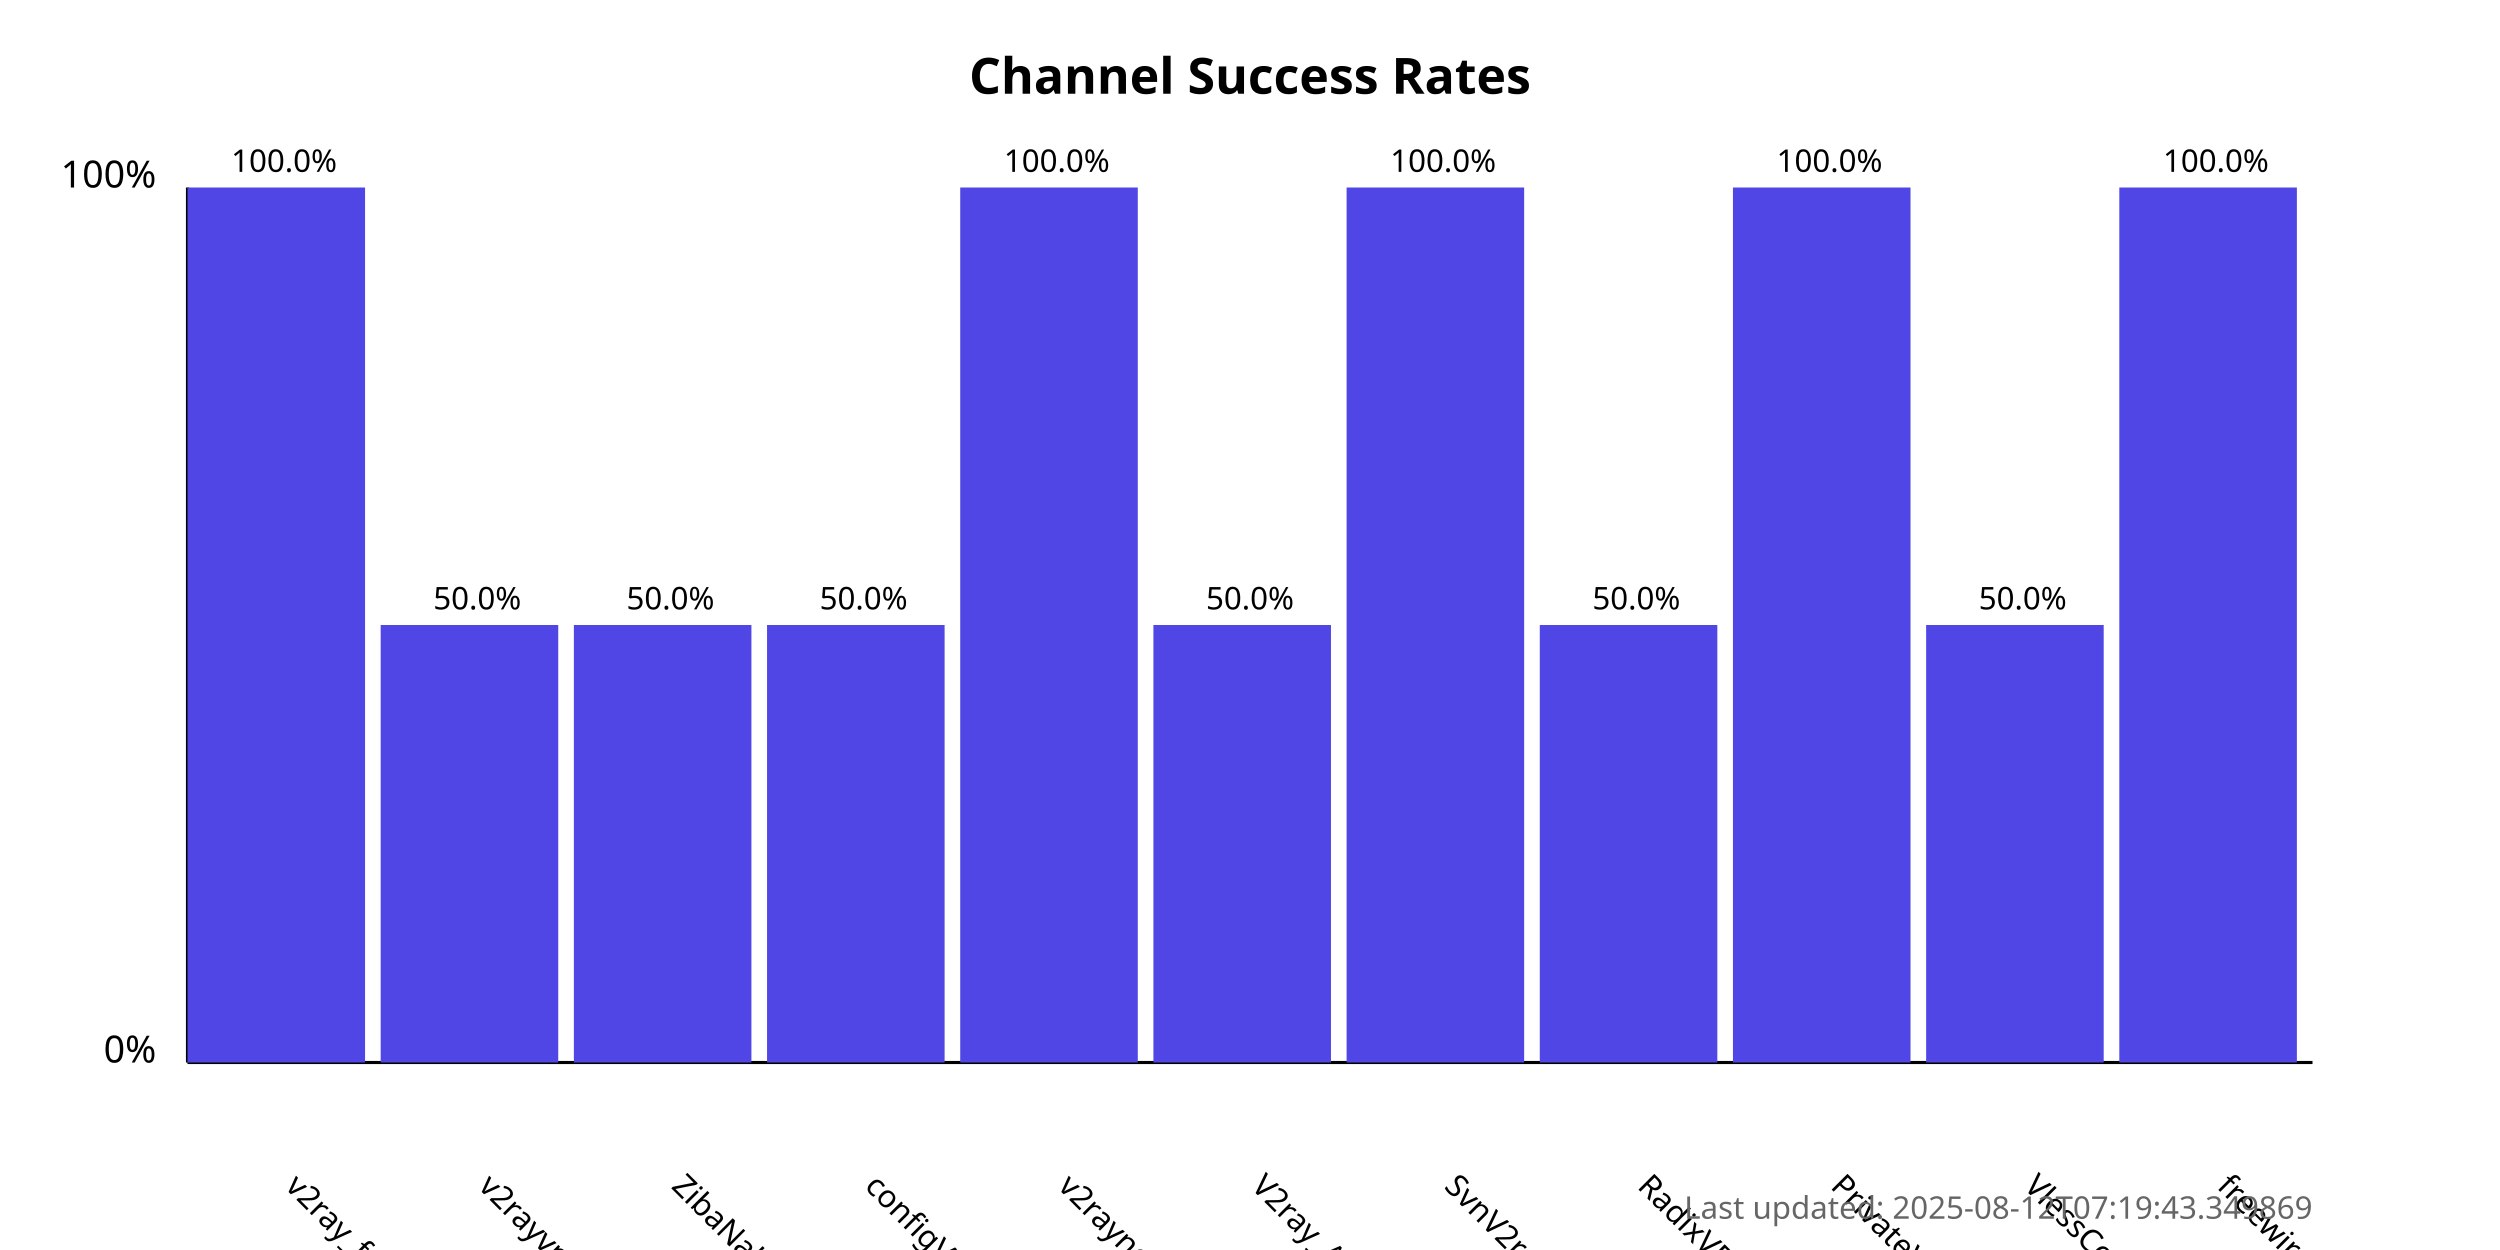
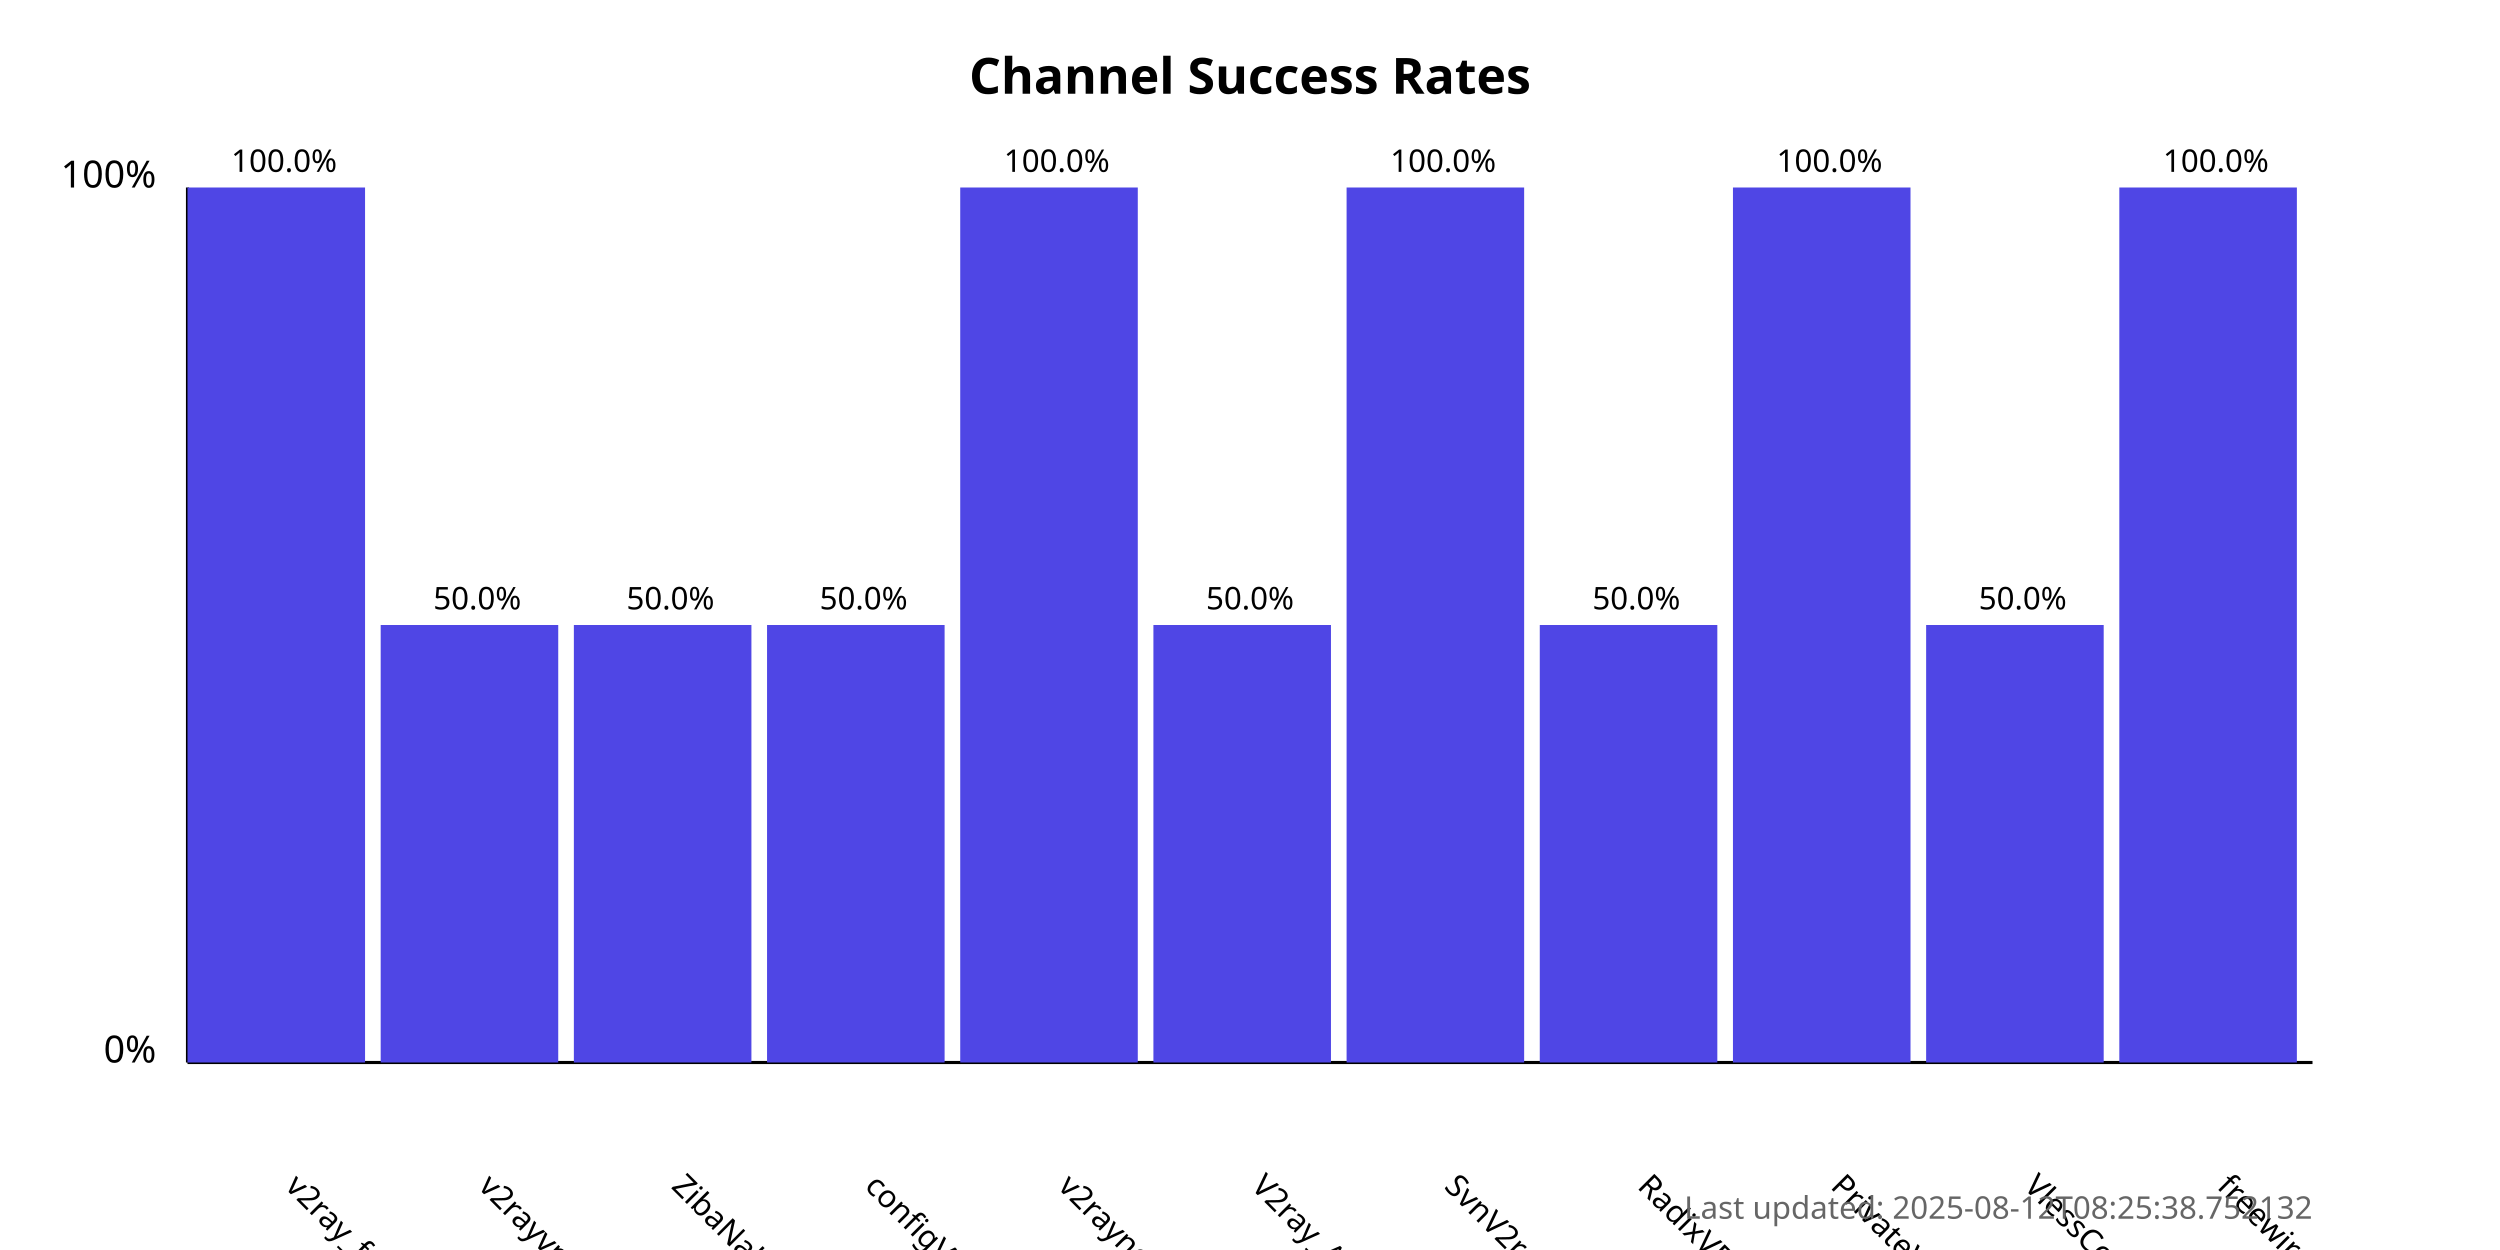
<svg xmlns="http://www.w3.org/2000/svg" width="800" height="400">
  <style>
            .chart-title { font: bold 16px sans-serif; }
            .axis-label { font: 12px sans-serif; }
            .tick-label { font: 10px sans-serif; }
            .bar { fill: #4f46e5; }
            .bar:hover { fill: #6366f1; }
            .timestamp { font: 10px sans-serif; fill: #666; }
        </style>
  <text x="400.0" y="30" text-anchor="middle" class="chart-title">
            Channel Success Rates
        </text>
  <line x1="60" y1="340" x2="60" y2="60" stroke="black" stroke-width="1" />
  <line x1="60" y1="340" x2="740" y2="340" stroke="black" stroke-width="1" />
  <text x="50" y="340" text-anchor="end" class="axis-label">0%</text>
  <text x="50" y="60" text-anchor="end" class="axis-label">100%</text>
  <g>
    <rect x="60" y="60.0" width="56.818" height="280.0" class="bar" />
    <text x="90.909" y="380" transform="rotate(45, 90.90909, 380)" text-anchor="start" class="tick-label">
                v2ray_free_conf
            </text>
    <text x="90.909" y="55.0" text-anchor="middle" class="tick-label">
                100.0%
            </text>
  </g>
  <g>
    <rect x="121.818" y="200.0" width="56.818" height="140.0" class="bar" />
    <text x="152.727" y="380" transform="rotate(45, 152.7273, 380)" text-anchor="start" class="tick-label">
                v2rayvpno
            </text>
    <text x="152.727" y="195.0" text-anchor="middle" class="tick-label">
                50.0%
            </text>
  </g>
  <g>
    <rect x="183.636" y="200.0" width="56.818" height="140.0" class="bar" />
    <text x="214.545" y="380" transform="rotate(45, 214.5455, 380)" text-anchor="start" class="tick-label">
                ZibaNabz
            </text>
    <text x="214.545" y="195.0" text-anchor="middle" class="tick-label">
                50.0%
            </text>
  </g>
  <g>
    <rect x="245.455" y="200.0" width="56.818" height="140.0" class="bar" />
    <text x="276.364" y="380" transform="rotate(45, 276.3636, 380)" text-anchor="start" class="tick-label">
                configV2rayForFree
            </text>
    <text x="276.364" y="195.0" text-anchor="middle" class="tick-label">
                50.0%
            </text>
  </g>
  <g>
    <rect x="307.273" y="60.0" width="56.818" height="280.0" class="bar" />
    <text x="338.182" y="380" transform="rotate(45, 338.1818, 380)" text-anchor="start" class="tick-label">
                v2rayngvpn
            </text>
    <text x="338.182" y="55.0" text-anchor="middle" class="tick-label">
                100.0%
            </text>
  </g>
  <g>
    <rect x="369.091" y="200.0" width="56.818" height="140.0" class="bar" />
    <text x="400.0" y="380" transform="rotate(45, 400.0, 380)" text-anchor="start" class="tick-label">
                V2ray_Alpha
            </text>
    <text x="400.0" y="195.0" text-anchor="middle" class="tick-label">
                50.0%
            </text>
  </g>
  <g>
    <rect x="430.909" y="60.0" width="56.818" height="280.0" class="bar" />
    <text x="461.818" y="380" transform="rotate(45, 461.8182, 380)" text-anchor="start" class="tick-label">
                SvnV2ray
            </text>
    <text x="461.818" y="55.0" text-anchor="middle" class="tick-label">
                100.0%
            </text>
  </g>
  <g>
    <rect x="492.727" y="200.0" width="56.818" height="140.0" class="bar" />
    <text x="523.636" y="380" transform="rotate(45, 523.6364, 380)" text-anchor="start" class="tick-label">
                RadixVPN
            </text>
    <text x="523.636" y="195.0" text-anchor="middle" class="tick-label">
                50.0%
            </text>
  </g>
  <g>
    <rect x="554.545" y="60.0" width="56.818" height="280.0" class="bar" />
    <text x="585.455" y="380" transform="rotate(45, 585.4545, 380)" text-anchor="start" class="tick-label">
                PrivateVPNs
            </text>
    <text x="585.455" y="55.0" text-anchor="middle" class="tick-label">
                100.0%
            </text>
  </g>
  <g>
    <rect x="616.364" y="200.0" width="56.818" height="140.0" class="bar" />
    <text x="647.273" y="380" transform="rotate(45, 647.2727, 380)" text-anchor="start" class="tick-label">
                VlessConfig
            </text>
    <text x="647.273" y="195.0" text-anchor="middle" class="tick-label">
                50.0%
            </text>
  </g>
  <g>
    <rect x="678.182" y="60.0" width="56.818" height="280.0" class="bar" />
    <text x="709.091" y="380" transform="rotate(45, 709.0909, 380)" text-anchor="start" class="tick-label">
                freewireguard
            </text>
    <text x="709.091" y="55.0" text-anchor="middle" class="tick-label">
                100.0%
            </text>
  </g>
  <text x="740" y="390" text-anchor="end" class="timestamp">
-             Last updated: 2025-08-12T07:19:43.349869
+             Last updated: 2025-08-12T08:25:38.752132
        </text>
</svg>
